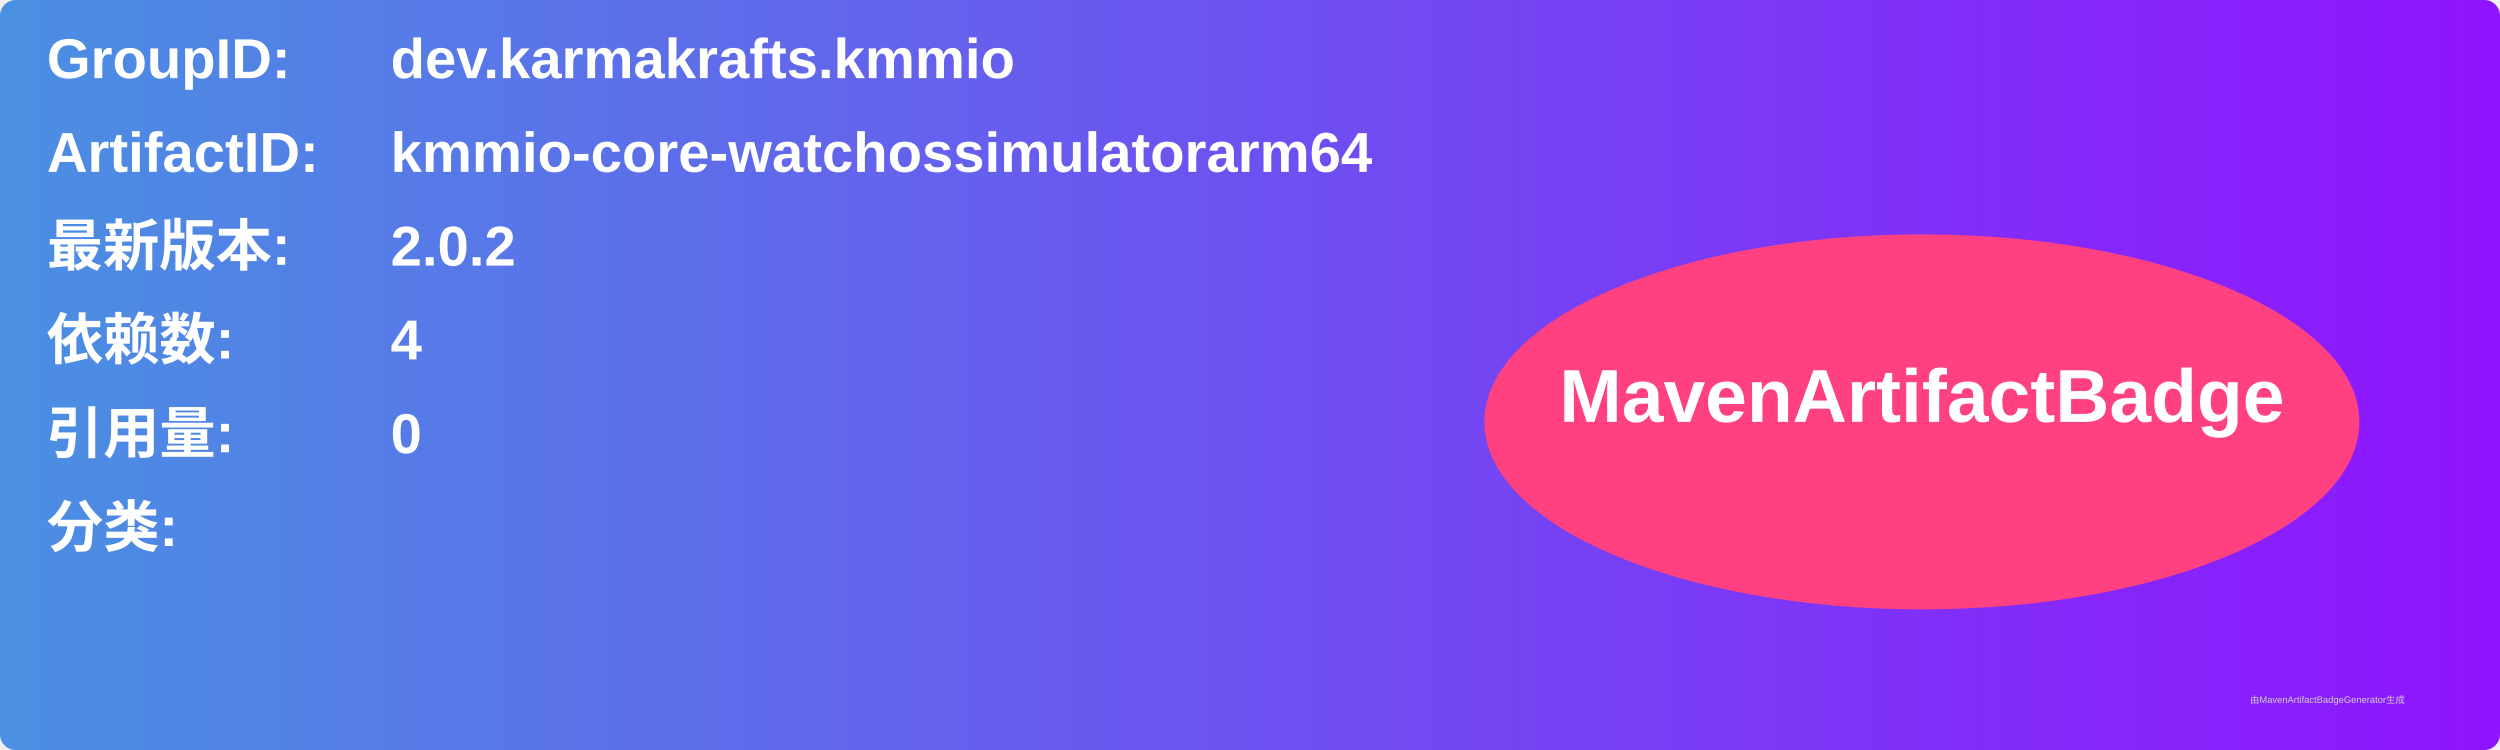
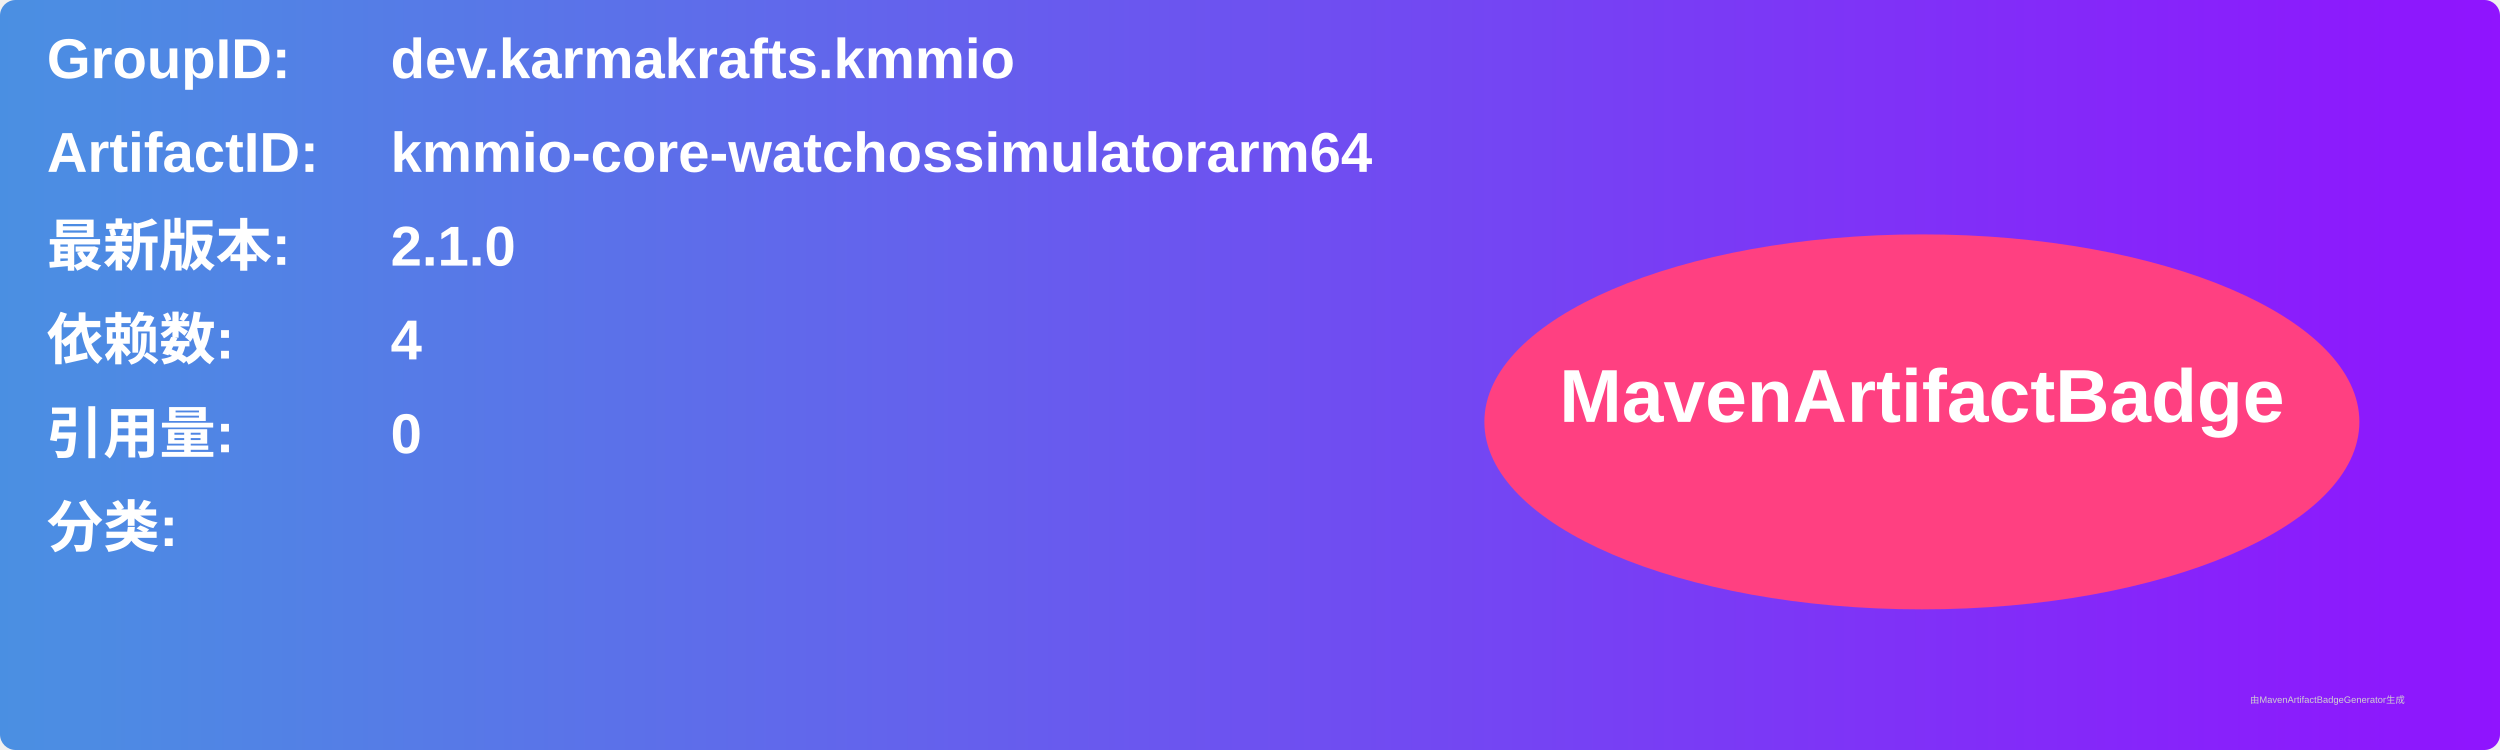
<svg xmlns="http://www.w3.org/2000/svg" width="800" height="240" viewBox="0 0 800 240">
  <linearGradient id="grad" x1="0%" y1="0%" x2="100%" y2="0%">
    <stop offset="0%" stop-color="#4a90e2" />
    <stop offset="100%" stop-color="#9013fe" />
  </linearGradient>
  <rect width="100%" height="100%" rx="5" ry="5" fill="url(#grad)" />
  <g transform="translate(15, 15)">
    <text x="0" y="10" font-family="Arial" font-size="18" fill="white" font-weight="bold" width="260">GroupID:</text>
    <text x="110" y="10" font-family="Arial" font-size="18" fill="white" font-weight="bold" width="460">dev.karmakrafts.kmmio</text>
    <text x="0" y="40" font-family="Arial" font-size="18" fill="white" font-weight="bold" width="260">ArtifactID:</text>
    <text x="110" y="40" font-family="Arial" font-size="18" fill="white" font-weight="bold" width="460">kmmio-core-watchossimulatorarm64</text>
    <text x="0" y="70" font-family="Arial" font-size="18" fill="white" font-weight="bold">最新版本:</text>
    <text x="110" y="70" font-family="Arial" font-size="18" fill="white" font-weight="bold">
-       <tspan font-weight="bold">2.0.2</tspan>
+       <tspan font-weight="bold">2.1.0</tspan>
    </text>
    <text x="0" y="100" font-family="Arial" font-size="18" fill="white" font-weight="bold">依赖数: </text>
    <text x="110" y="100" font-family="Arial" font-size="18" fill="white">
      <tspan font-weight="bold">4</tspan>
    </text>
    <text x="0" y="130" font-family="Arial" font-size="18" fill="white" font-weight="bold">引用量: </text>
    <text x="110" y="130" font-family="Arial" font-size="18" fill="white">
      <tspan font-weight="bold">0</tspan>
    </text>
    <text x="0" y="160" font-family="Arial" font-size="18" fill="white" font-weight="bold">分类:</text>
    <text x="10" y="190" font-family="Arial" font-size="10" fill="white">
      <tspan font-weight="bold" />
    </text>
    <ellipse cx="600" cy="120" rx="140" ry="60" fill="#ff4081" />
    <text x="600" y="120" text-anchor="middle" font-family="Arial" font-size="24" fill="white" font-weight="bold">MavenArtifactBadge</text>
  </g>
  <text x="720" y="225" font-family="Arial" font-size="3" fill="#d0d0d0">由MavenArtifactBadgeGenerator生成</text>
</svg>
